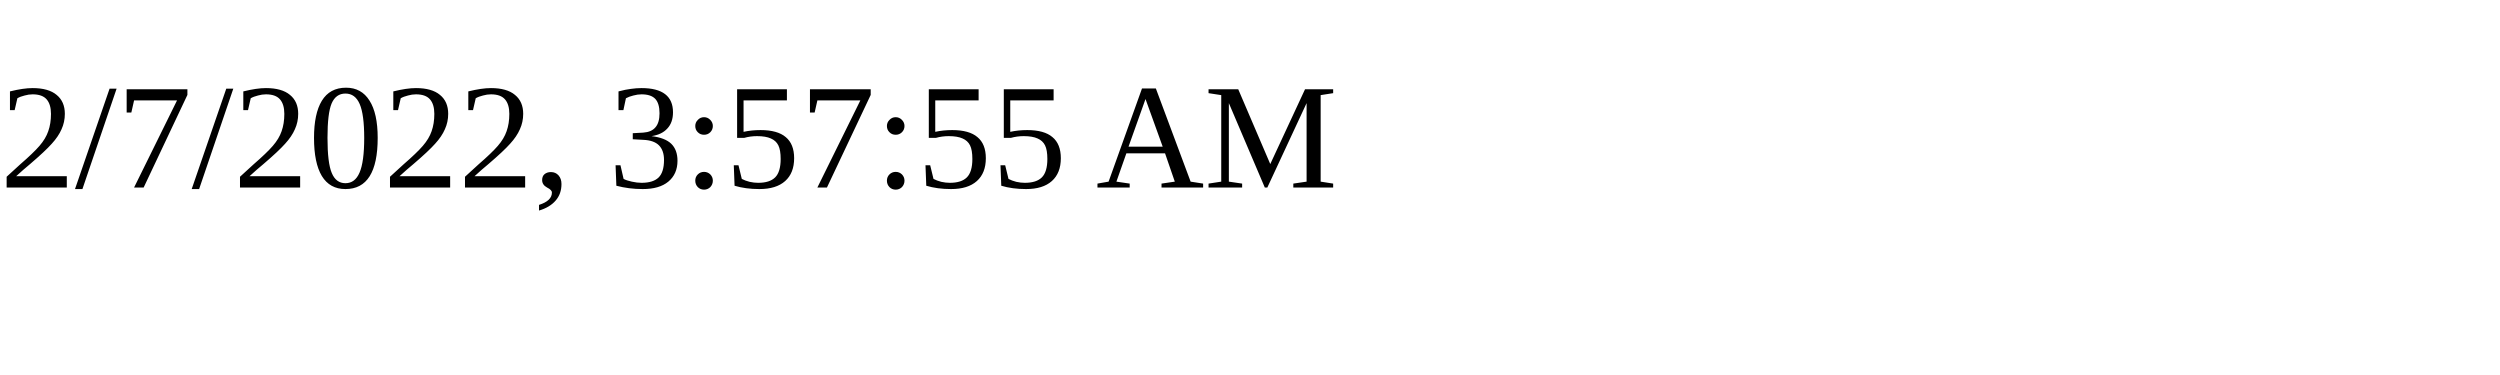
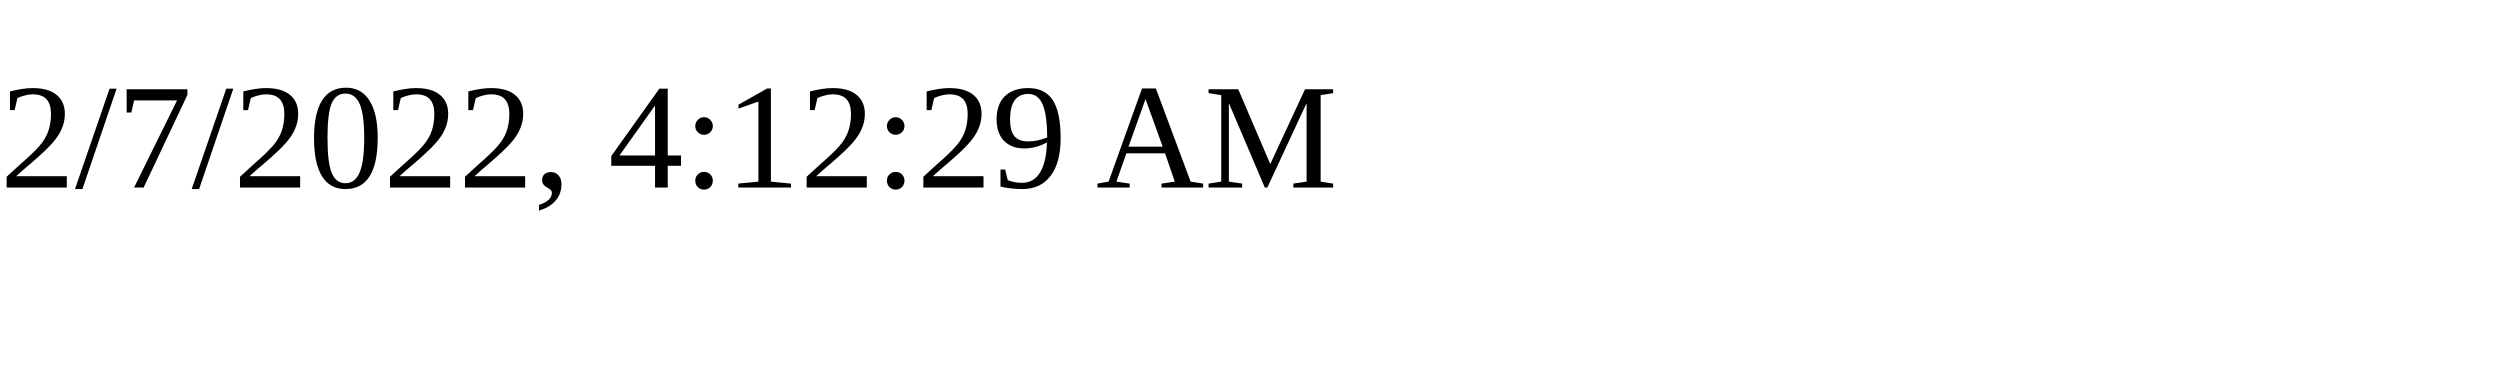
<svg xmlns="http://www.w3.org/2000/svg" height="30" width="200">
-   <text x="0" y="15">2/7/2022, 3:57:55 AM</text>
+   <text x="0" y="15">2/7/2022, 4:12:29 AM</text>
</svg>
